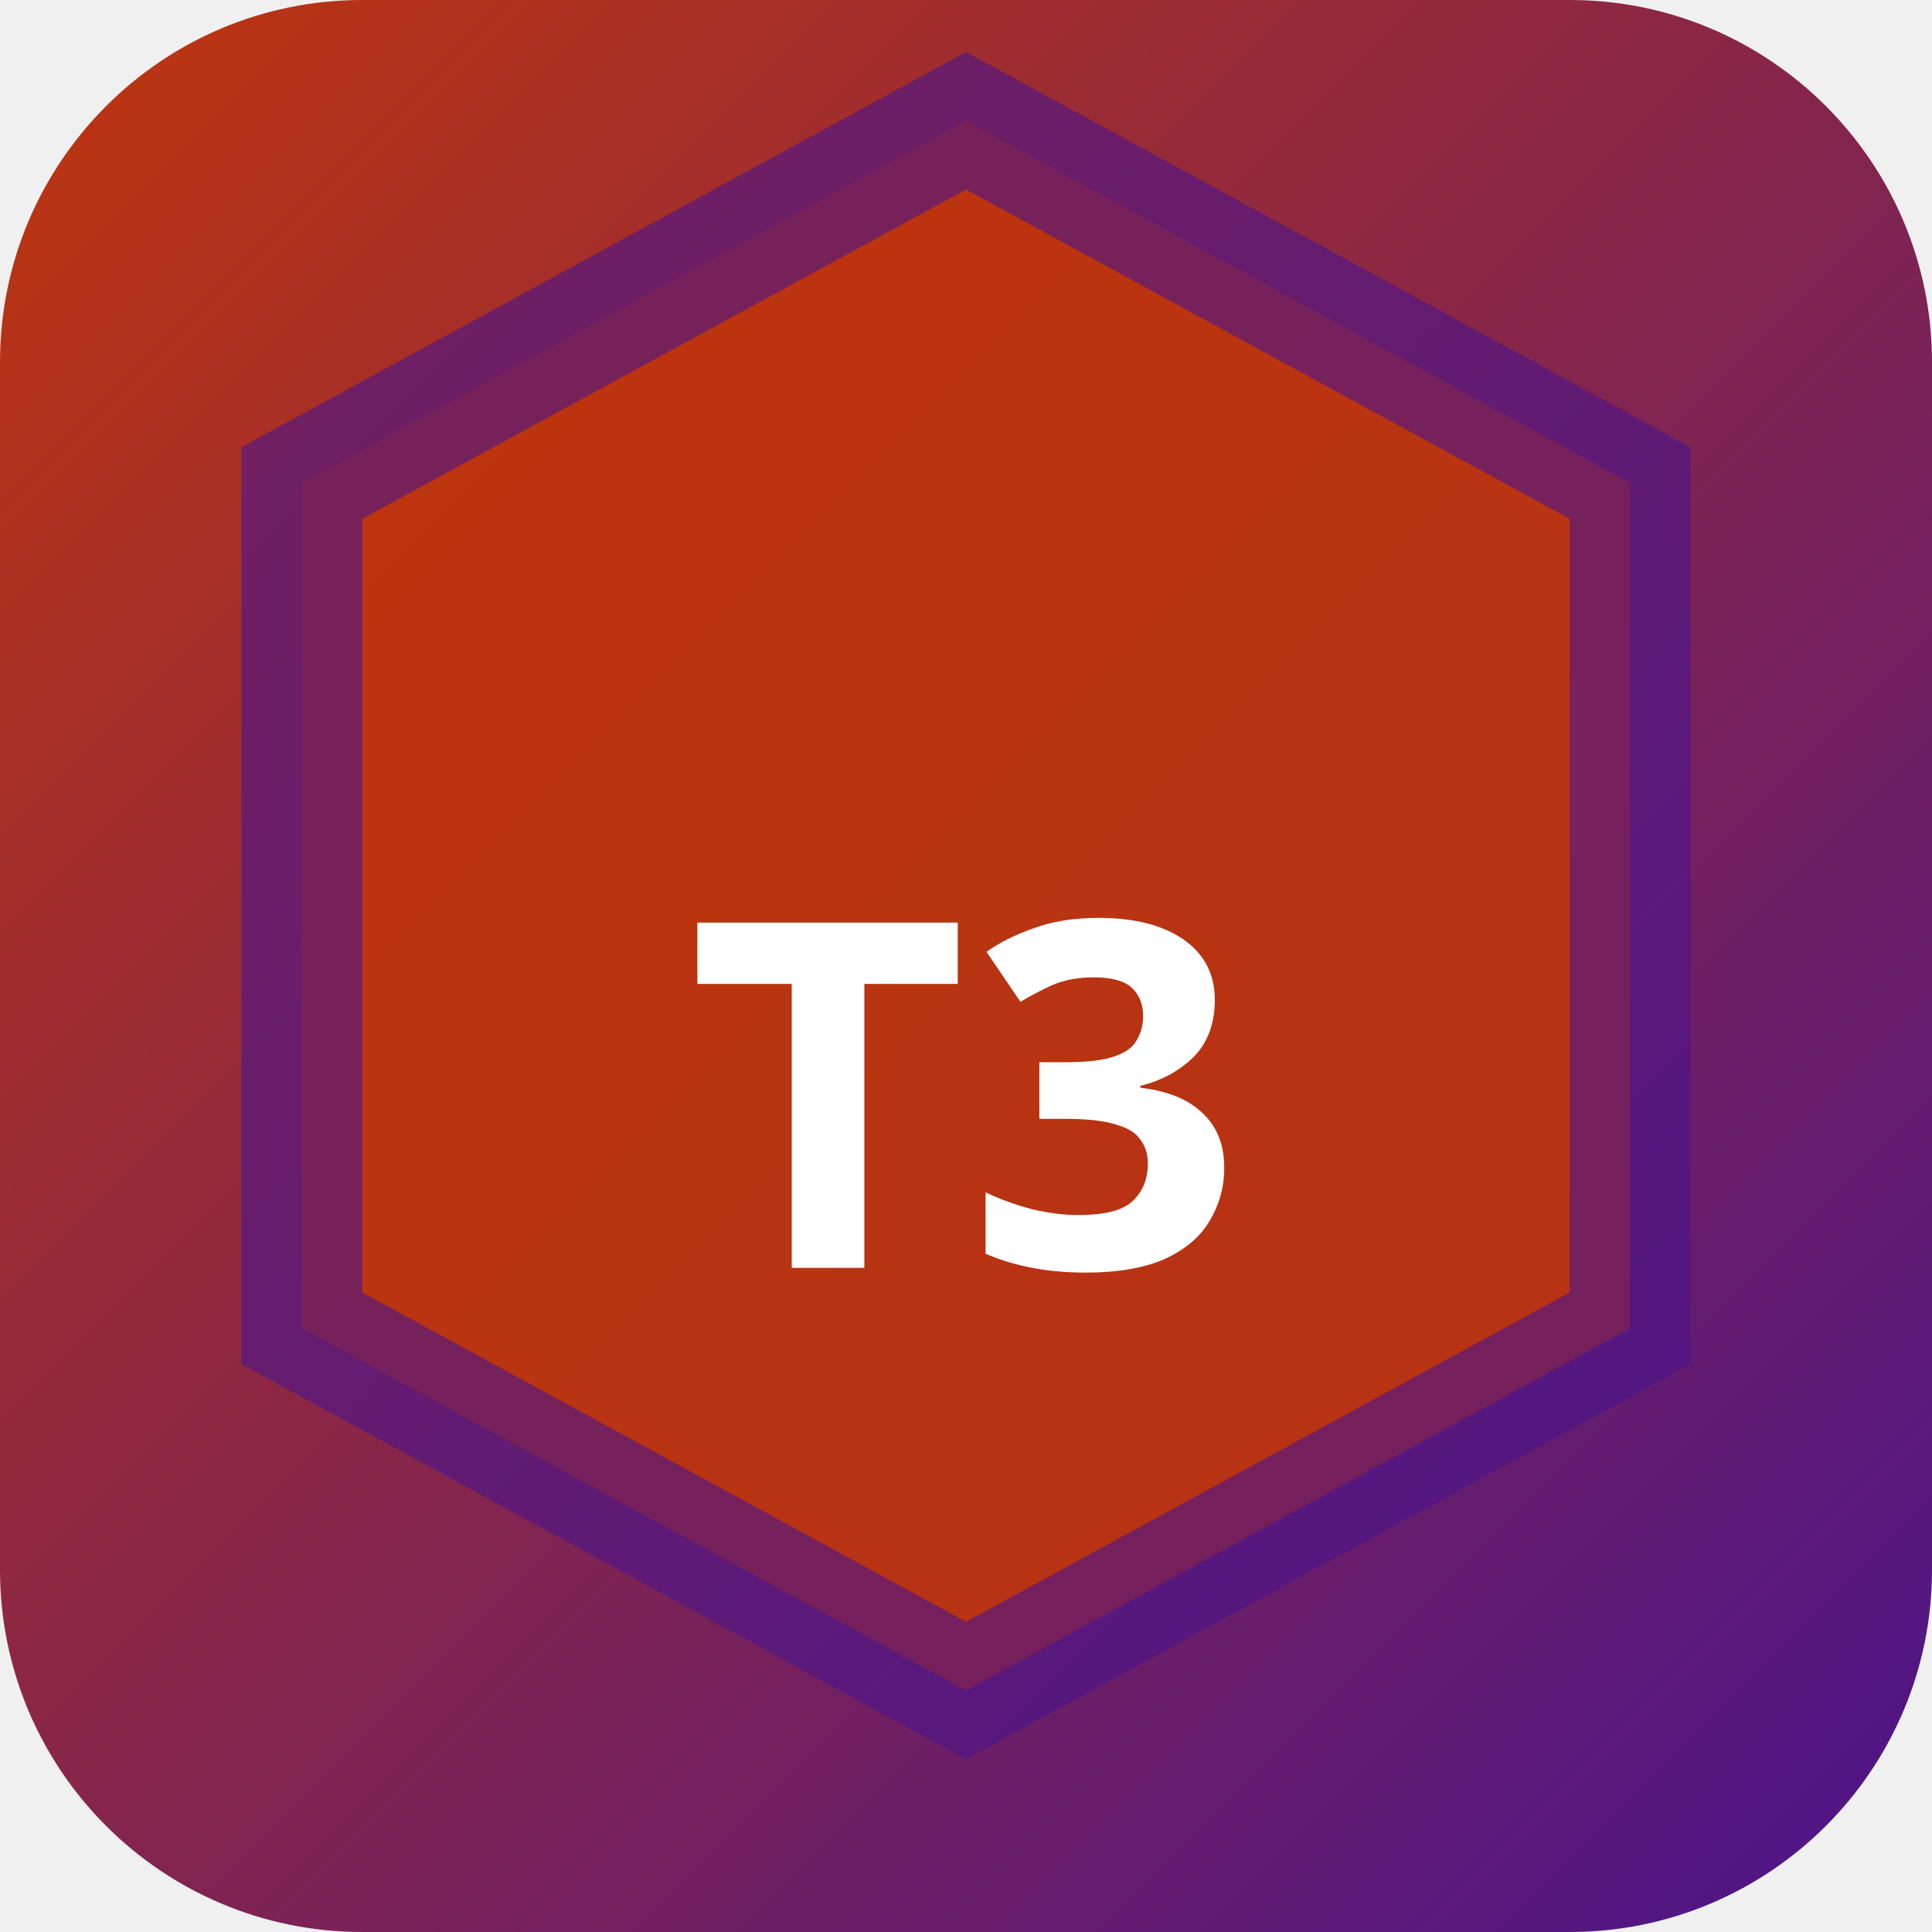
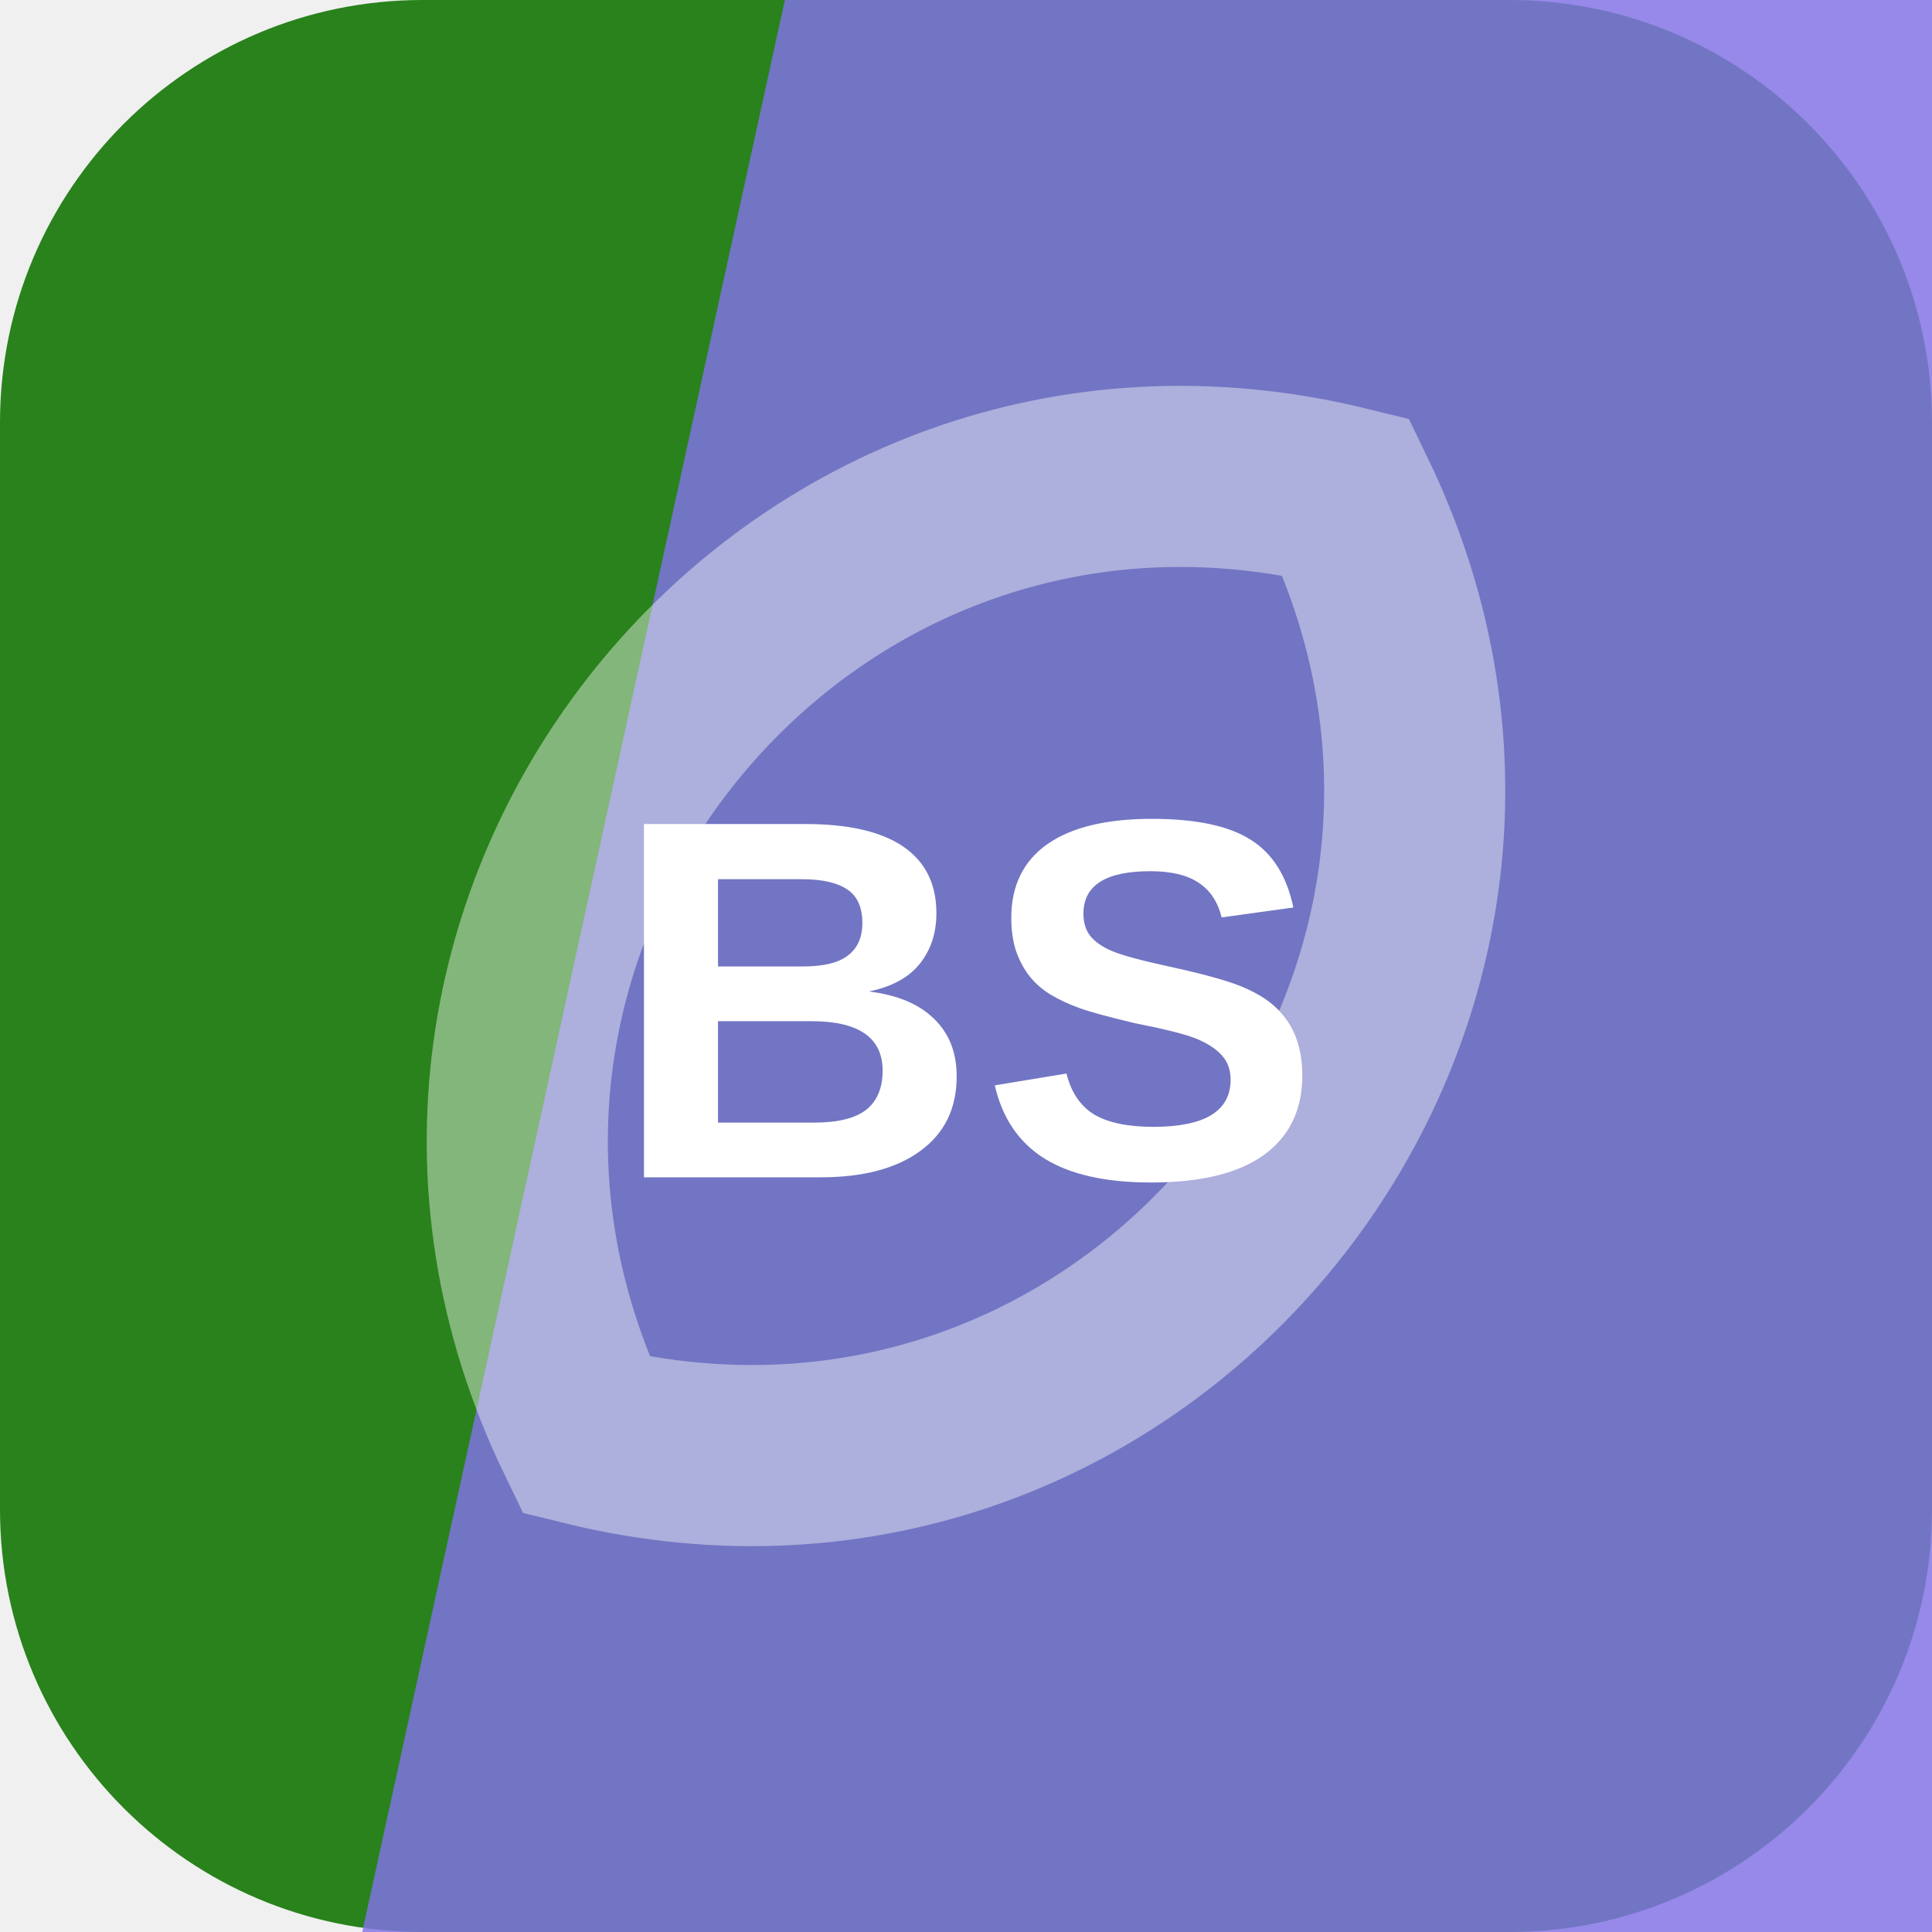
- <svg xmlns="http://www.w3.org/2000/svg" width="32" height="32" viewBox="0 0 32 32">
-   <defs>
-     <linearGradient id="bgt3b0" x1="0" y1="0" x2="1" y2="1">
-       <stop offset="0%" stop-color="#bf360c" />
-       <stop offset="100%" stop-color="#4a148c" />
-     </linearGradient>
-   </defs>
-   <rect width="32" height="32" rx="6" fill="url(#bgt3b0)" />
-   <polygon points="16,2 27,8 27,22 16,28 5,22 5,8" fill="rgba(191,54,12,0.9)" stroke="rgba(74,20,140,0.6)" stroke-width="2" />
-   <text x="16" y="21" text-anchor="middle" fill="#fff" font-size="8" font-weight="700" font-family="system-ui">T3</text>
+ <svg xmlns="http://www.w3.org/2000/svg" width="64" height="64" viewBox="0 0 64 64" role="img">
+   <rect width="64" height="64" rx="14" fill="hsl(112 65% 31%)" />
+   <path d="M26 0h38v64H12Z" fill="hsl(248 72% 68%)" opacity="0.82" />
+   <g transform="rotate(309 32 32)" opacity="0.42">
+     <path d="M12 32c8-17 32-17 40 0-8 17-32 17-40 0Z" fill="none" stroke="#ffffff" stroke-width="6" />
+   </g>
+   <text x="32" y="39" text-anchor="middle" fill="#ffffff" font-family="Arial,Helvetica,sans-serif" font-size="17" font-weight="700" letter-spacing="0">BS</text>
</svg>
